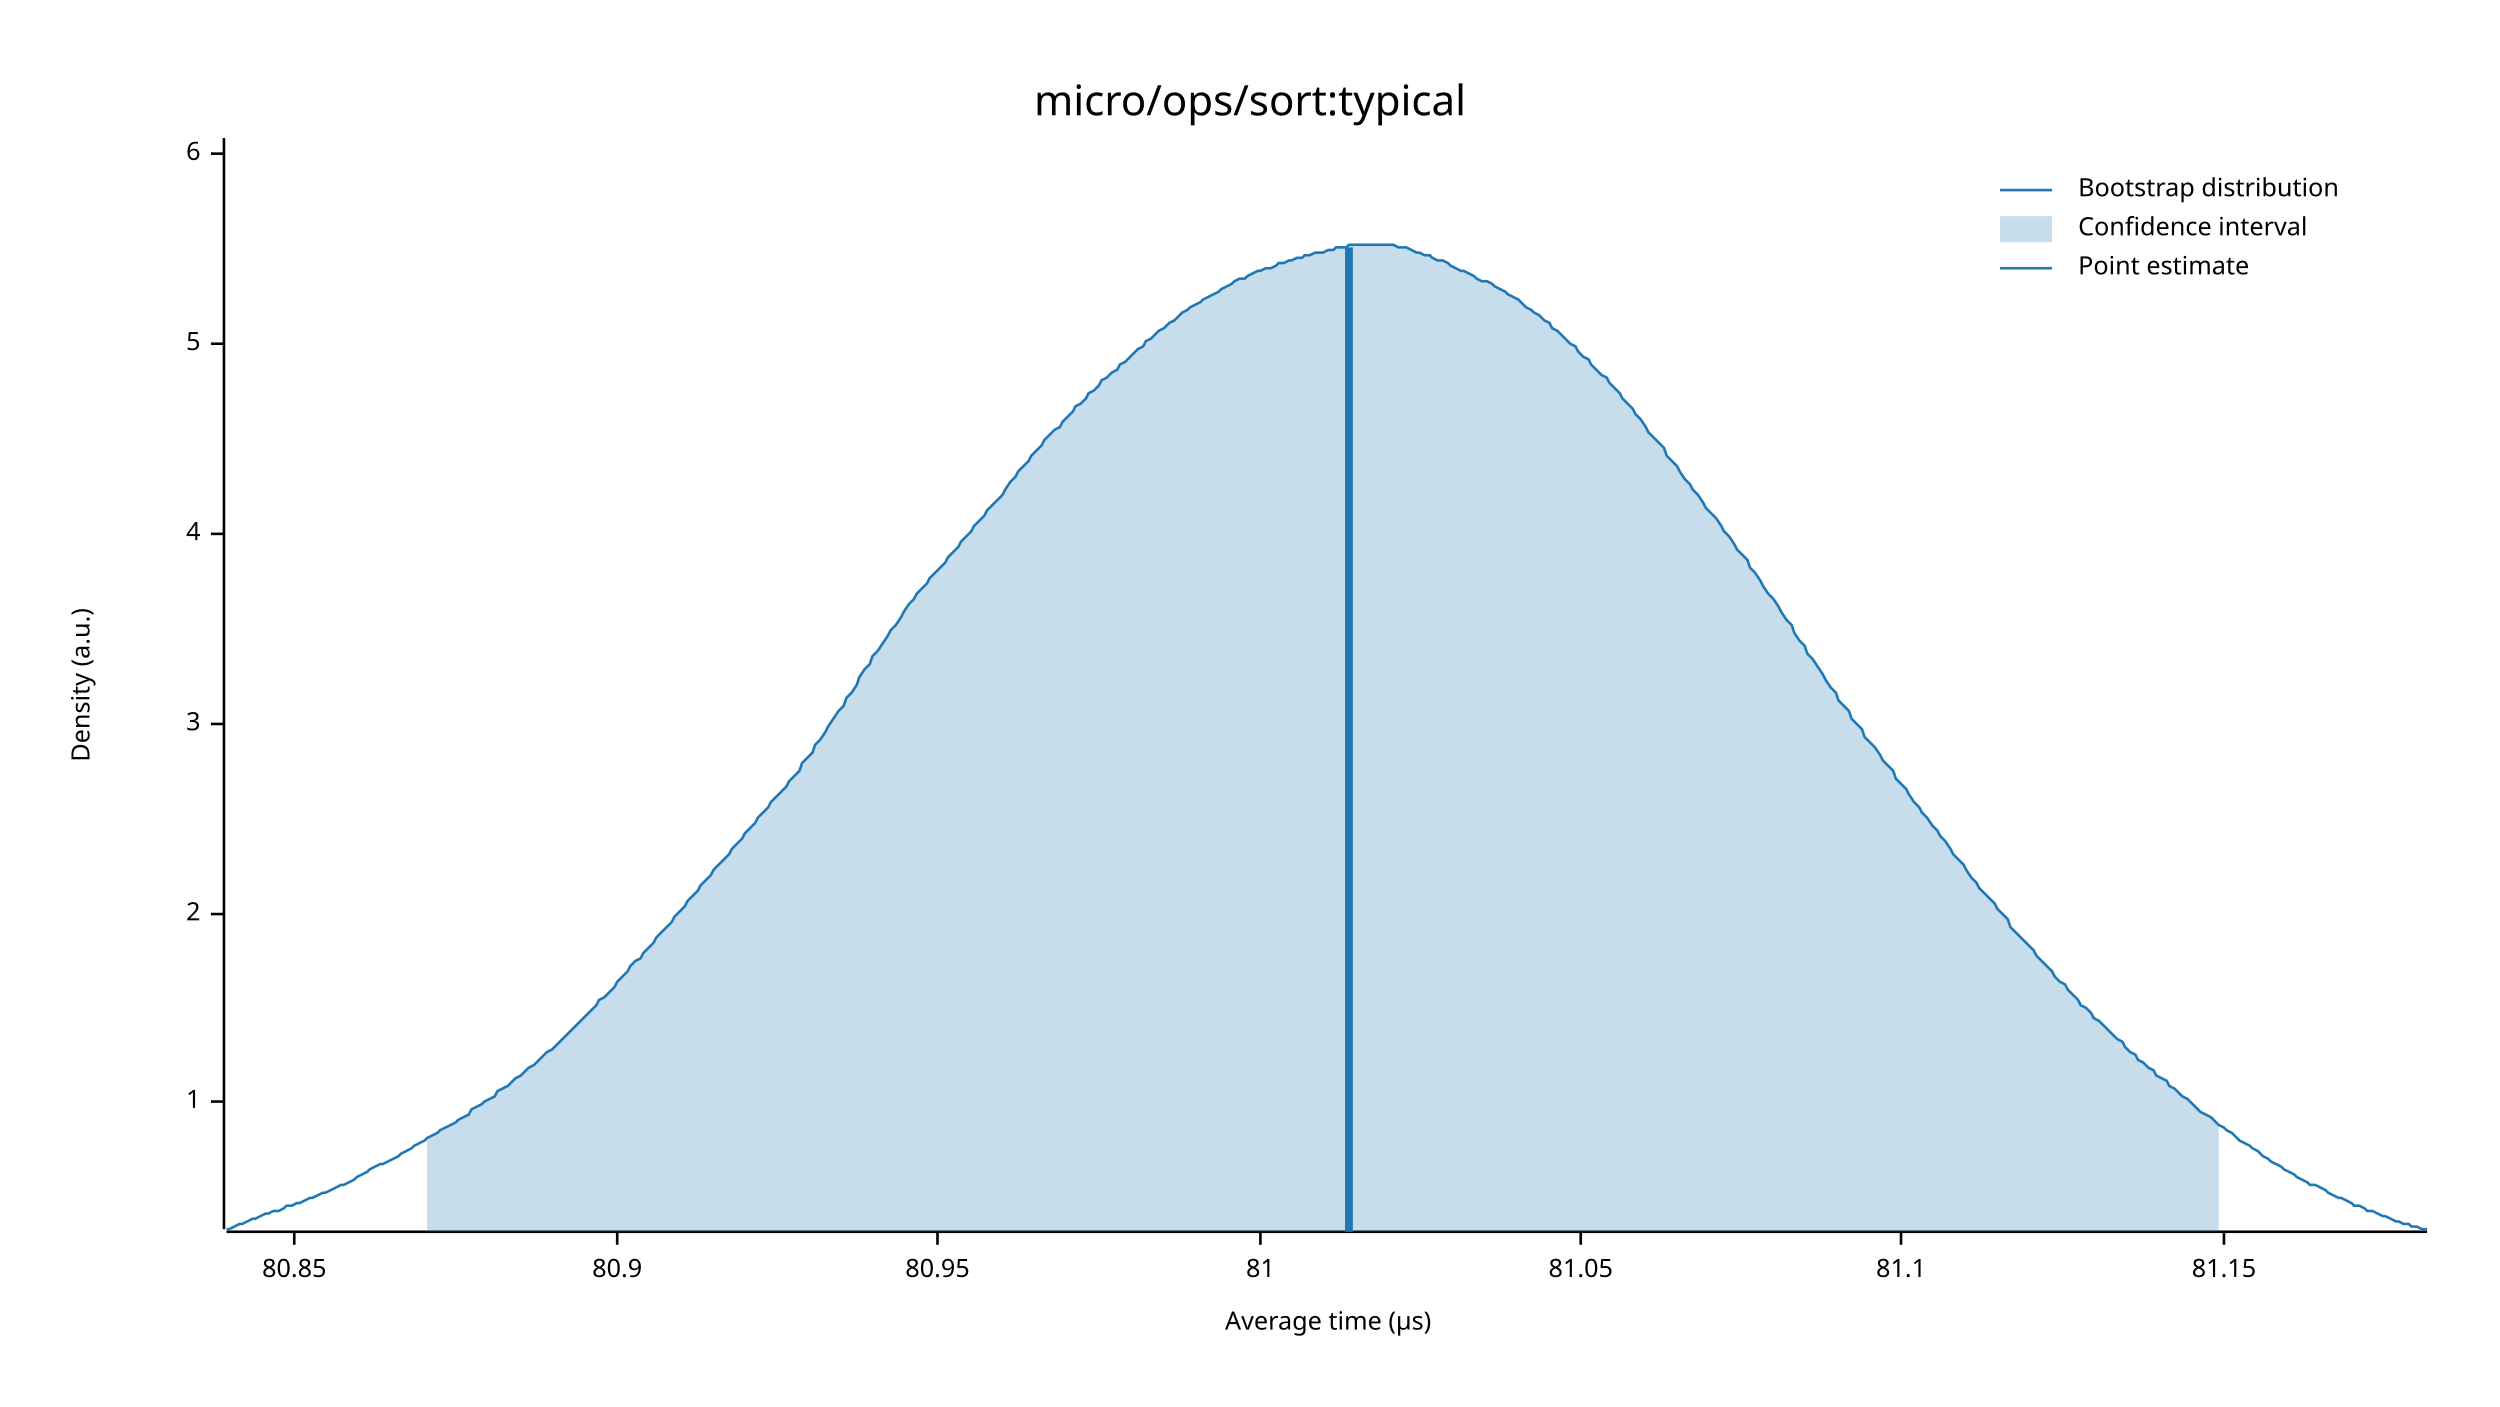
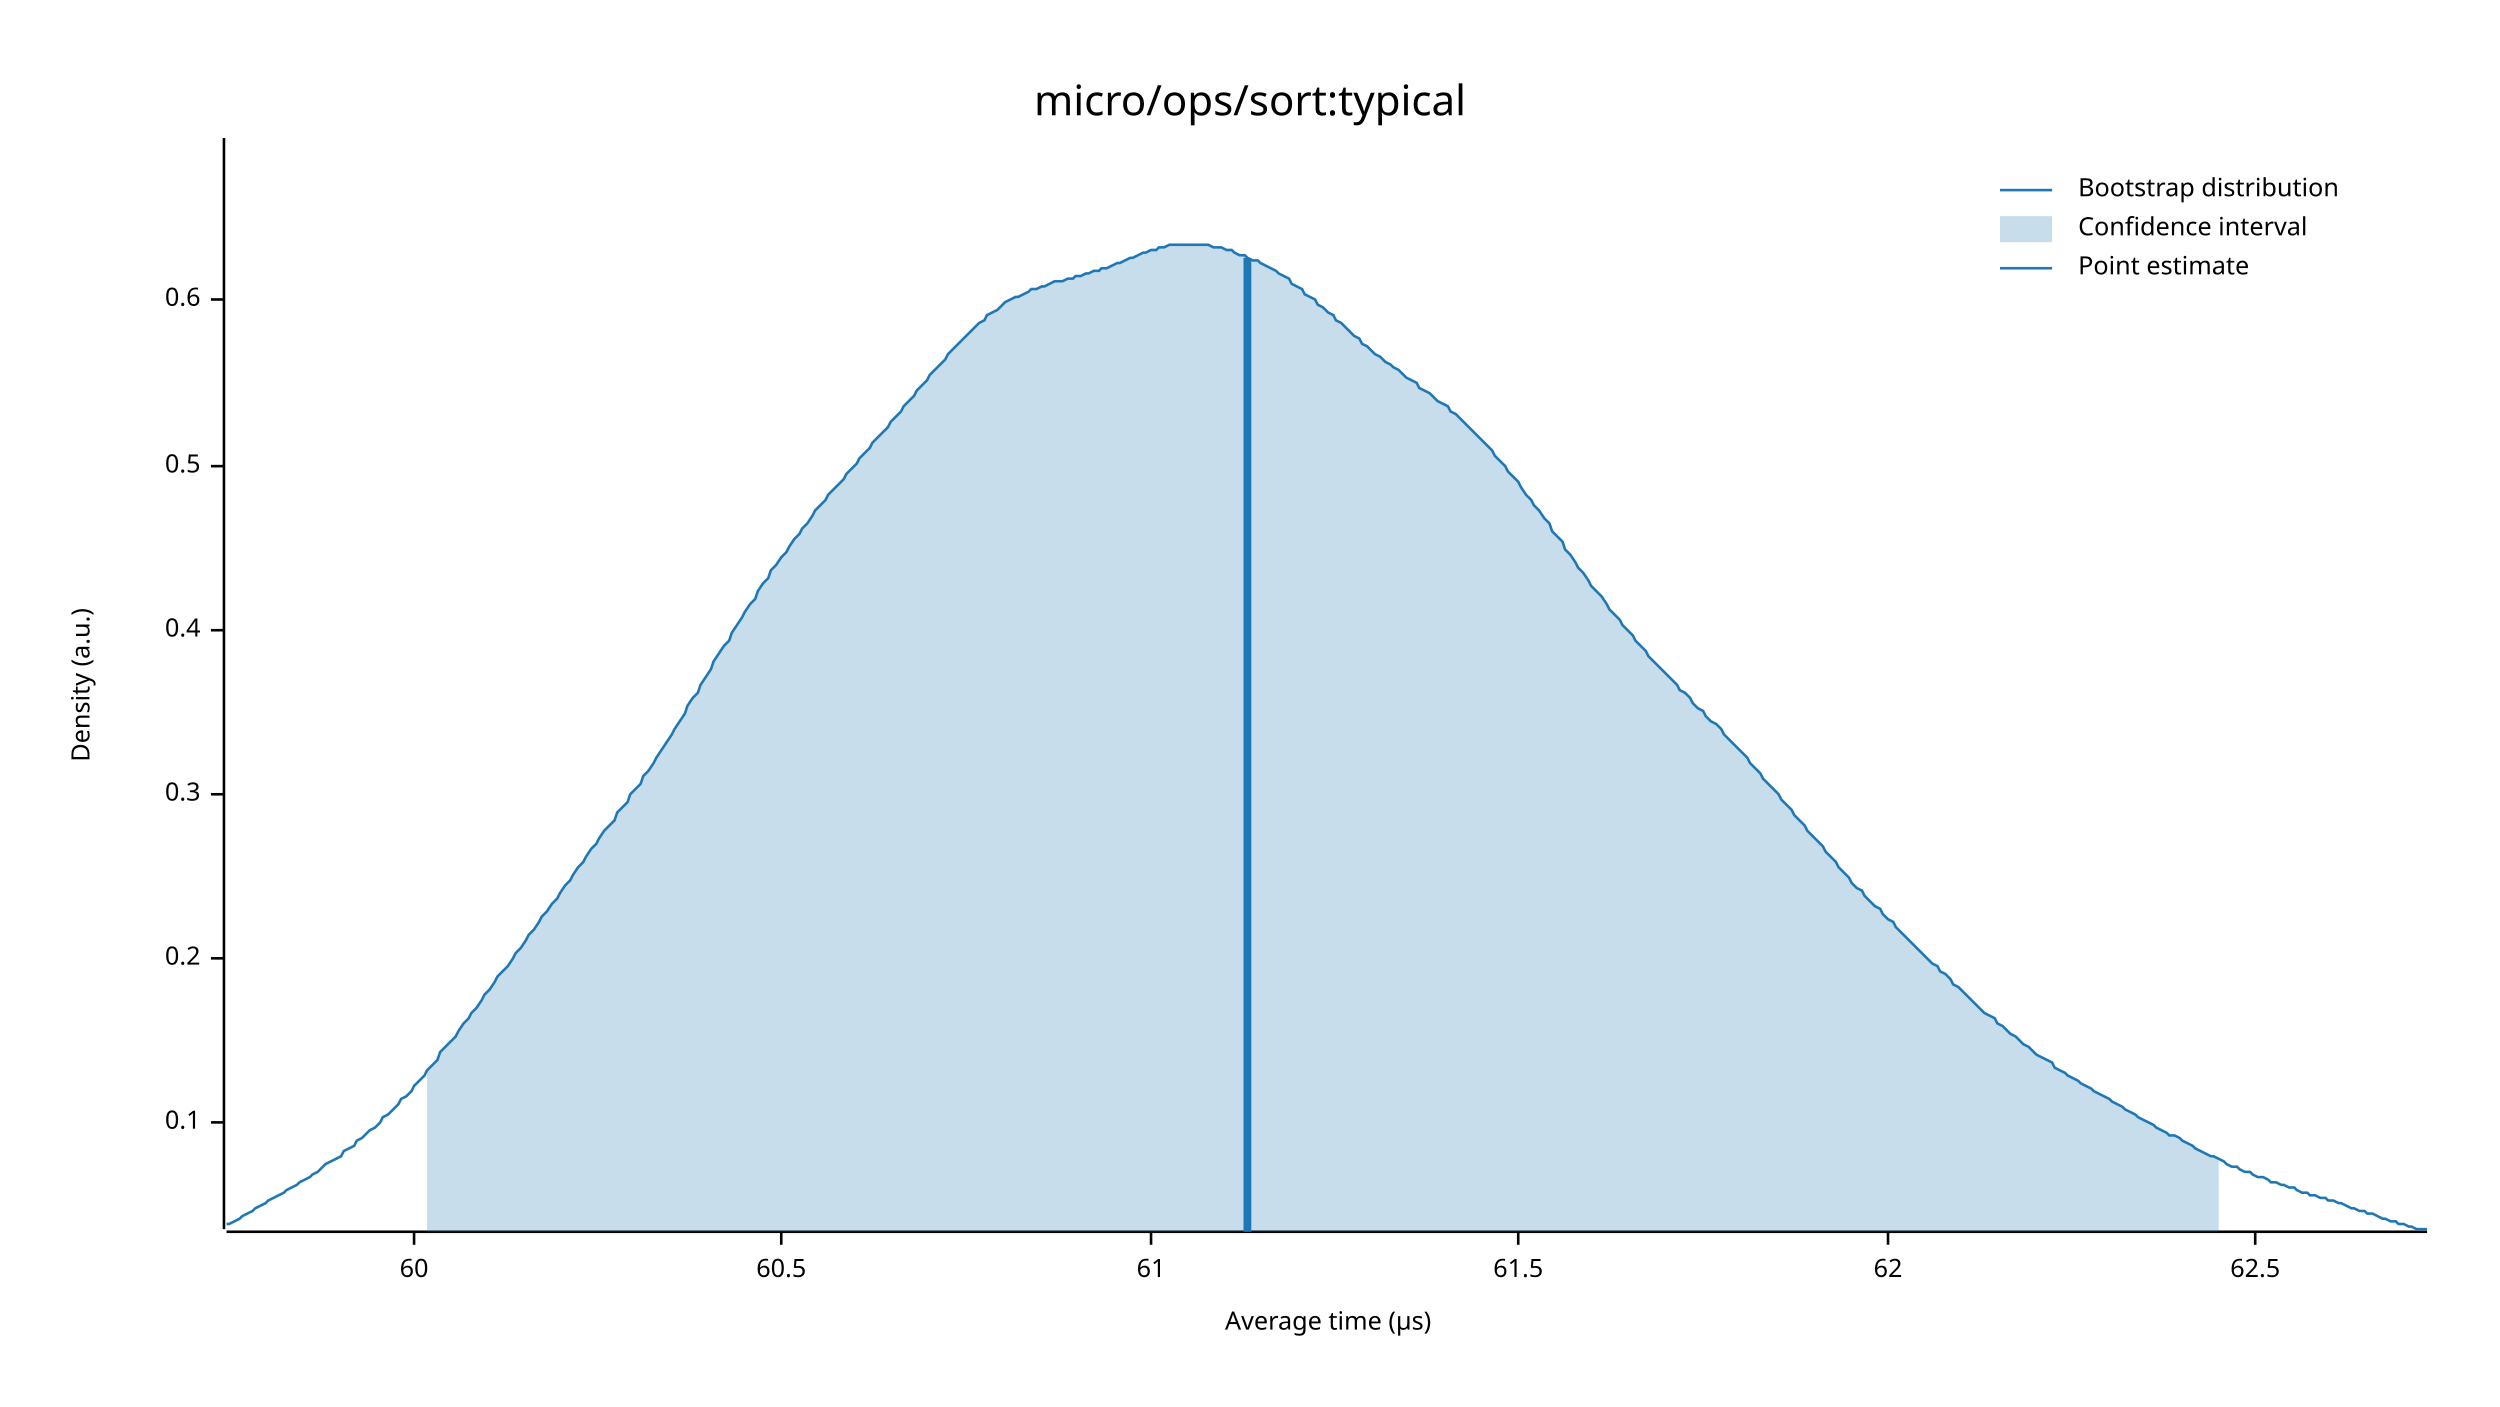
<svg xmlns="http://www.w3.org/2000/svg" width="960" height="540" viewBox="0 0 960 540">
  <text x="480" y="32" dy="0.76em" text-anchor="middle" font-family="sans-serif" font-size="16.129" opacity="1" fill="#000000">
micro/ops/sort:typical
</text>
  <text x="27" y="263" dy="0.76em" text-anchor="middle" font-family="sans-serif" font-size="9.677" opacity="1" fill="#000000" transform="rotate(270, 27, 263)">
Density (a.u.)
</text>
  <text x="510" y="513" dy="-0.5ex" text-anchor="middle" font-family="sans-serif" font-size="9.677" opacity="1" fill="#000000">
Average time (µs)
</text>
  <polyline fill="none" opacity="1" stroke="#000000" stroke-width="1" points="86,53 86,472 " />
-   <text x="77" y="423" dy="0.5ex" text-anchor="end" font-family="sans-serif" font-size="9.677" opacity="1" fill="#000000">
- 1
+   <text x="77" y="431" dy="0.5ex" text-anchor="end" font-family="sans-serif" font-size="9.677" opacity="1" fill="#000000">
+ 0.1
</text>
-   <polyline fill="none" opacity="1" stroke="#000000" stroke-width="1" points="81,423 86,423 " />
-   <text x="77" y="351" dy="0.5ex" text-anchor="end" font-family="sans-serif" font-size="9.677" opacity="1" fill="#000000">
- 2
+   <polyline fill="none" opacity="1" stroke="#000000" stroke-width="1" points="81,431 86,431 " />
+   <text x="77" y="368" dy="0.5ex" text-anchor="end" font-family="sans-serif" font-size="9.677" opacity="1" fill="#000000">
+ 0.2
</text>
-   <polyline fill="none" opacity="1" stroke="#000000" stroke-width="1" points="81,351 86,351 " />
-   <text x="77" y="278" dy="0.5ex" text-anchor="end" font-family="sans-serif" font-size="9.677" opacity="1" fill="#000000">
- 3
+   <polyline fill="none" opacity="1" stroke="#000000" stroke-width="1" points="81,368 86,368 " />
+   <text x="77" y="305" dy="0.5ex" text-anchor="end" font-family="sans-serif" font-size="9.677" opacity="1" fill="#000000">
+ 0.3
</text>
-   <polyline fill="none" opacity="1" stroke="#000000" stroke-width="1" points="81,278 86,278 " />
-   <text x="77" y="205" dy="0.5ex" text-anchor="end" font-family="sans-serif" font-size="9.677" opacity="1" fill="#000000">
- 4
+   <polyline fill="none" opacity="1" stroke="#000000" stroke-width="1" points="81,305 86,305 " />
+   <text x="77" y="242" dy="0.5ex" text-anchor="end" font-family="sans-serif" font-size="9.677" opacity="1" fill="#000000">
+ 0.4
</text>
-   <polyline fill="none" opacity="1" stroke="#000000" stroke-width="1" points="81,205 86,205 " />
-   <text x="77" y="132" dy="0.5ex" text-anchor="end" font-family="sans-serif" font-size="9.677" opacity="1" fill="#000000">
- 5
+   <polyline fill="none" opacity="1" stroke="#000000" stroke-width="1" points="81,242 86,242 " />
+   <text x="77" y="179" dy="0.5ex" text-anchor="end" font-family="sans-serif" font-size="9.677" opacity="1" fill="#000000">
+ 0.5
</text>
-   <polyline fill="none" opacity="1" stroke="#000000" stroke-width="1" points="81,132 86,132 " />
-   <text x="77" y="59" dy="0.5ex" text-anchor="end" font-family="sans-serif" font-size="9.677" opacity="1" fill="#000000">
- 6
+   <polyline fill="none" opacity="1" stroke="#000000" stroke-width="1" points="81,179 86,179 " />
+   <text x="77" y="115" dy="0.5ex" text-anchor="end" font-family="sans-serif" font-size="9.677" opacity="1" fill="#000000">
+ 0.6
</text>
-   <polyline fill="none" opacity="1" stroke="#000000" stroke-width="1" points="81,59 86,59 " />
+   <polyline fill="none" opacity="1" stroke="#000000" stroke-width="1" points="81,115 86,115 " />
  <polyline fill="none" opacity="1" stroke="#000000" stroke-width="1" points="87,473 932,473 " />
-   <text x="113" y="483" dy="0.76em" text-anchor="middle" font-family="sans-serif" font-size="9.677" opacity="1" fill="#000000">
- 80.85
+   <text x="159" y="483" dy="0.76em" text-anchor="middle" font-family="sans-serif" font-size="9.677" opacity="1" fill="#000000">
+ 60
</text>
-   <polyline fill="none" opacity="1" stroke="#000000" stroke-width="1" points="113,473 113,478 " />
-   <text x="237" y="483" dy="0.76em" text-anchor="middle" font-family="sans-serif" font-size="9.677" opacity="1" fill="#000000">
- 80.9
+   <polyline fill="none" opacity="1" stroke="#000000" stroke-width="1" points="159,473 159,478 " />
+   <text x="300" y="483" dy="0.76em" text-anchor="middle" font-family="sans-serif" font-size="9.677" opacity="1" fill="#000000">
+ 60.5
</text>
-   <polyline fill="none" opacity="1" stroke="#000000" stroke-width="1" points="237,473 237,478 " />
-   <text x="360" y="483" dy="0.76em" text-anchor="middle" font-family="sans-serif" font-size="9.677" opacity="1" fill="#000000">
- 80.95
+   <polyline fill="none" opacity="1" stroke="#000000" stroke-width="1" points="300,473 300,478 " />
+   <text x="442" y="483" dy="0.76em" text-anchor="middle" font-family="sans-serif" font-size="9.677" opacity="1" fill="#000000">
+ 61
</text>
-   <polyline fill="none" opacity="1" stroke="#000000" stroke-width="1" points="360,473 360,478 " />
-   <text x="484" y="483" dy="0.76em" text-anchor="middle" font-family="sans-serif" font-size="9.677" opacity="1" fill="#000000">
- 81
+   <polyline fill="none" opacity="1" stroke="#000000" stroke-width="1" points="442,473 442,478 " />
+   <text x="583" y="483" dy="0.76em" text-anchor="middle" font-family="sans-serif" font-size="9.677" opacity="1" fill="#000000">
+ 61.5
</text>
-   <polyline fill="none" opacity="1" stroke="#000000" stroke-width="1" points="484,473 484,478 " />
-   <text x="607" y="483" dy="0.76em" text-anchor="middle" font-family="sans-serif" font-size="9.677" opacity="1" fill="#000000">
- 81.05
+   <polyline fill="none" opacity="1" stroke="#000000" stroke-width="1" points="583,473 583,478 " />
+   <text x="725" y="483" dy="0.76em" text-anchor="middle" font-family="sans-serif" font-size="9.677" opacity="1" fill="#000000">
+ 62
</text>
-   <polyline fill="none" opacity="1" stroke="#000000" stroke-width="1" points="607,473 607,478 " />
-   <text x="730" y="483" dy="0.76em" text-anchor="middle" font-family="sans-serif" font-size="9.677" opacity="1" fill="#000000">
- 81.1
+   <polyline fill="none" opacity="1" stroke="#000000" stroke-width="1" points="725,473 725,478 " />
+   <text x="866" y="483" dy="0.76em" text-anchor="middle" font-family="sans-serif" font-size="9.677" opacity="1" fill="#000000">
+ 62.5
</text>
-   <polyline fill="none" opacity="1" stroke="#000000" stroke-width="1" points="730,473 730,478 " />
-   <text x="854" y="483" dy="0.76em" text-anchor="middle" font-family="sans-serif" font-size="9.677" opacity="1" fill="#000000">
- 81.15
- </text>
-   <polyline fill="none" opacity="1" stroke="#000000" stroke-width="1" points="854,473 854,478 " />
-   <polyline fill="none" opacity="1" stroke="#1F78B4" stroke-width="1" points="87,472 88,472 90,471 92,470 93,470 95,469 97,468 98,468 100,467 102,466 103,466 105,465 107,465 109,464 110,463 112,463 114,462 115,462 117,461 119,460 120,460 122,459 124,458 125,458 127,457 129,456 131,455 132,455 134,454 136,453 137,452 139,451 141,450 142,449 144,448 146,447 147,447 149,446 151,445 153,444 154,443 156,442 158,441 159,440 161,439 163,438 164,437 166,436 168,435 169,434 171,433 173,432 175,431 176,430 178,429 180,428 181,426 183,425 185,424 186,423 188,422 190,421 191,419 193,418 195,417 197,415 198,414 200,413 202,411 203,410 205,409 207,407 208,406 210,404 212,403 214,401 215,400 217,398 219,396 220,395 222,393 224,391 225,390 227,388 229,386 230,384 232,383 234,381 236,379 237,377 239,375 241,373 242,371 244,369 246,368 247,366 249,364 251,362 252,360 254,358 256,356 258,354 259,352 261,350 263,348 264,346 266,344 268,342 269,340 271,338 273,336 274,334 276,332 278,330 280,328 281,326 283,324 285,322 286,320 288,318 290,316 291,314 293,312 295,310 296,308 298,306 300,304 302,302 303,300 305,298 307,296 308,293 310,291 312,289 313,286 315,284 317,281 318,279 320,276 322,273 324,271 325,268 327,266 329,263 330,260 332,257 334,255 335,252 337,250 339,247 341,244 342,242 344,240 346,237 347,235 349,232 351,230 352,228 354,226 356,224 357,222 359,220 361,218 363,216 364,214 366,212 368,210 369,208 371,206 373,204 374,202 376,200 378,198 379,196 381,194 383,192 385,190 386,188 388,185 390,183 391,181 393,179 395,177 396,175 398,173 400,171 401,169 403,167 405,165 407,164 408,162 410,160 412,158 413,156 415,155 417,153 418,151 420,150 422,148 423,146 425,145 427,143 429,142 430,140 432,139 434,137 435,136 437,134 439,133 440,131 442,130 444,128 445,127 447,126 449,124 451,123 452,122 454,120 456,119 457,118 459,117 461,116 462,115 464,114 466,113 468,112 469,111 471,110 473,109 474,108 476,107 478,107 479,106 481,105 483,104 484,104 486,103 488,103 490,102 491,101 493,101 495,100 496,100 498,99 500,99 501,98 503,98 505,97 506,97 508,97 510,96 512,96 513,95 515,95 517,95 518,94 520,94 522,94 523,94 525,94 527,94 528,94 530,94 532,94 534,94 535,94 537,95 539,95 540,95 542,96 544,97 545,97 547,98 549,98 550,99 552,100 554,100 556,101 557,102 559,103 561,104 562,104 564,105 566,106 567,107 569,108 571,108 573,109 574,110 576,111 578,112 579,113 581,114 583,115 584,116 586,118 588,119 589,120 591,121 593,123 595,124 596,126 598,127 600,129 601,130 603,132 605,133 606,135 608,137 610,138 611,140 613,142 615,144 617,145 618,147 620,149 622,151 623,153 625,155 627,157 628,159 630,161 632,164 633,166 635,168 637,170 639,172 640,175 642,177 644,179 645,181 647,184 649,186 650,188 652,190 654,193 655,195 657,197 659,199 661,202 662,204 664,206 666,209 667,211 669,213 671,215 672,218 674,220 676,223 677,225 679,228 681,230 683,233 684,235 686,238 688,240 689,243 691,246 693,248 694,251 696,253 698,256 700,259 701,261 703,264 705,266 706,269 708,271 710,273 711,276 713,278 715,280 716,283 718,285 720,287 722,290 723,292 725,294 727,296 728,299 730,301 732,303 733,305 735,308 737,310 738,312 740,314 742,317 744,319 745,321 747,323 749,326 750,328 752,330 754,332 755,334 757,337 759,339 760,341 762,343 764,345 766,347 767,349 769,351 771,353 772,356 774,358 776,360 777,361 779,363 781,365 782,367 784,369 786,371 788,373 789,375 791,377 793,378 794,380 796,382 798,384 799,386 801,387 803,389 804,391 806,392 808,394 810,396 811,397 813,399 815,400 816,402 818,404 820,405 821,407 823,408 825,410 827,411 828,413 830,414 832,415 833,417 835,418 837,420 838,421 840,422 842,424 843,425 845,427 847,428 849,429 850,430 852,432 854,433 855,434 857,435 859,437 860,438 862,439 864,440 865,441 867,442 869,444 871,445 872,446 874,447 876,448 877,449 879,450 881,451 882,452 884,453 886,454 887,455 889,455 891,456 893,457 894,458 896,459 898,460 899,460 901,461 903,462 904,463 906,463 908,464 909,465 911,465 913,466 915,467 916,467 918,468 920,469 921,469 923,470 925,470 926,471 928,471 930,472 932,472 " />
-   <polygon opacity="0.25" fill="#1F78B4" points="164,437 166,436 168,435 169,434 171,433 173,432 175,431 176,430 178,429 180,428 181,426 183,425 185,424 186,423 188,422 190,421 191,419 193,418 195,417 197,415 198,414 200,413 202,411 203,410 205,409 207,407 208,406 210,404 212,403 214,401 215,400 217,398 219,396 220,395 222,393 224,391 225,390 227,388 229,386 230,384 232,383 234,381 236,379 237,377 239,375 241,373 242,371 244,369 246,368 247,366 249,364 251,362 252,360 254,358 256,356 258,354 259,352 261,350 263,348 264,346 266,344 268,342 269,340 271,338 273,336 274,334 276,332 278,330 280,328 281,326 283,324 285,322 286,320 288,318 290,316 291,314 293,312 295,310 296,308 298,306 300,304 302,302 303,300 305,298 307,296 308,293 310,291 312,289 313,286 315,284 317,281 318,279 320,276 322,273 324,271 325,268 327,266 329,263 330,260 332,257 334,255 335,252 337,250 339,247 341,244 342,242 344,240 346,237 347,235 349,232 351,230 352,228 354,226 356,224 357,222 359,220 361,218 363,216 364,214 366,212 368,210 369,208 371,206 373,204 374,202 376,200 378,198 379,196 381,194 383,192 385,190 386,188 388,185 390,183 391,181 393,179 395,177 396,175 398,173 400,171 401,169 403,167 405,165 407,164 408,162 410,160 412,158 413,156 415,155 417,153 418,151 420,150 422,148 423,146 425,145 427,143 429,142 430,140 432,139 434,137 435,136 437,134 439,133 440,131 442,130 444,128 445,127 447,126 449,124 451,123 452,122 454,120 456,119 457,118 459,117 461,116 462,115 464,114 466,113 468,112 469,111 471,110 473,109 474,108 476,107 478,107 479,106 481,105 483,104 484,104 486,103 488,103 490,102 491,101 493,101 495,100 496,100 498,99 500,99 501,98 503,98 505,97 506,97 508,97 510,96 512,96 513,95 515,95 517,95 518,94 520,94 522,94 523,94 525,94 527,94 528,94 530,94 532,94 534,94 535,94 537,95 539,95 540,95 542,96 544,97 545,97 547,98 549,98 550,99 552,100 554,100 556,101 557,102 559,103 561,104 562,104 564,105 566,106 567,107 569,108 571,108 573,109 574,110 576,111 578,112 579,113 581,114 583,115 584,116 586,118 588,119 589,120 591,121 593,123 595,124 596,126 598,127 600,129 601,130 603,132 605,133 606,135 608,137 610,138 611,140 613,142 615,144 617,145 618,147 620,149 622,151 623,153 625,155 627,157 628,159 630,161 632,164 633,166 635,168 637,170 639,172 640,175 642,177 644,179 645,181 647,184 649,186 650,188 652,190 654,193 655,195 657,197 659,199 661,202 662,204 664,206 666,209 667,211 669,213 671,215 672,218 674,220 676,223 677,225 679,228 681,230 683,233 684,235 686,238 688,240 689,243 691,246 693,248 694,251 696,253 698,256 700,259 701,261 703,264 705,266 706,269 708,271 710,273 711,276 713,278 715,280 716,283 718,285 720,287 722,290 723,292 725,294 727,296 728,299 730,301 732,303 733,305 735,308 737,310 738,312 740,314 742,317 744,319 745,321 747,323 749,326 750,328 752,330 754,332 755,334 757,337 759,339 760,341 762,343 764,345 766,347 767,349 769,351 771,353 772,356 774,358 776,360 777,361 779,363 781,365 782,367 784,369 786,371 788,373 789,375 791,377 793,378 794,380 796,382 798,384 799,386 801,387 803,389 804,391 806,392 808,394 810,396 811,397 813,399 815,400 816,402 818,404 820,405 821,407 823,408 825,410 827,411 828,413 830,414 832,415 833,417 835,418 837,420 838,421 840,422 842,424 843,425 845,427 847,428 849,429 850,430 852,432 852,473 164,473 " />
-   <polyline fill="none" opacity="1" stroke="#1F78B4" stroke-width="3" points="518,473 518,95 " />
+   <polyline fill="none" opacity="1" stroke="#000000" stroke-width="1" points="866,473 866,478 " />
+   <polyline fill="none" opacity="1" stroke="#1F78B4" stroke-width="1" points="87,470 88,470 90,469 92,468 93,467 95,466 97,465 98,464 100,463 102,462 103,461 105,460 107,459 109,458 110,457 112,456 114,455 115,454 117,453 119,452 120,451 122,450 124,448 125,447 127,446 129,445 131,444 132,442 134,441 136,440 137,438 139,437 141,435 142,434 144,433 146,431 147,429 149,428 151,426 153,424 154,422 156,421 158,419 159,417 161,415 163,413 164,411 166,409 168,407 169,404 171,402 173,400 175,398 176,396 178,393 180,391 181,389 183,387 185,384 186,382 188,380 190,377 191,375 193,373 195,371 197,368 198,366 200,364 202,361 203,359 205,357 207,354 208,352 210,350 212,347 214,345 215,343 217,340 219,338 220,336 222,333 224,331 225,329 227,326 229,324 230,322 232,319 234,317 236,315 237,312 239,310 241,308 242,305 244,303 246,301 247,298 249,296 251,293 252,291 254,288 256,285 258,282 259,280 261,277 263,274 264,271 266,268 268,266 269,263 271,260 273,257 274,254 276,251 278,248 280,246 281,243 283,240 285,237 286,235 288,232 290,230 291,227 293,224 295,222 296,219 298,217 300,214 302,212 303,210 305,207 307,205 308,203 310,201 312,198 313,196 315,194 317,192 318,190 320,188 322,186 324,184 325,182 327,180 329,178 330,176 332,174 334,172 335,170 337,168 339,166 341,164 342,162 344,160 346,158 347,156 349,154 351,152 352,150 354,148 356,146 357,144 359,142 361,140 363,138 364,136 366,134 368,132 369,131 371,129 373,127 374,126 376,124 378,123 379,121 381,120 383,119 385,117 386,116 388,115 390,114 391,114 393,113 395,112 396,111 398,111 400,110 401,110 403,109 405,108 407,108 408,108 410,107 412,107 413,106 415,106 417,105 418,105 420,104 422,104 423,103 425,103 427,102 429,101 430,101 432,100 434,99 435,99 437,98 439,97 440,97 442,96 444,96 445,95 447,95 449,94 451,94 452,94 454,94 456,94 457,94 459,94 461,94 462,94 464,94 466,95 468,95 469,95 471,96 473,96 474,97 476,98 478,98 479,99 481,100 483,100 484,101 486,102 488,103 490,104 491,105 493,106 495,107 496,109 498,110 500,111 501,113 503,114 505,115 506,117 508,118 510,120 512,121 513,123 515,124 517,126 518,127 520,129 522,130 523,132 525,133 527,135 528,136 530,137 532,139 534,140 535,141 537,142 539,144 540,145 542,146 544,147 545,149 547,150 549,151 550,152 552,154 554,155 556,156 557,158 559,159 561,161 562,162 564,164 566,166 567,167 569,169 571,171 573,173 574,175 576,177 578,179 579,181 581,183 583,185 584,187 586,190 588,192 589,194 591,196 593,199 595,201 596,204 598,206 600,208 601,211 603,213 605,216 606,218 608,220 610,223 611,225 613,227 615,229 617,232 618,234 620,236 622,238 623,240 625,242 627,244 628,246 630,248 632,250 633,252 635,254 637,256 639,258 640,259 642,261 644,263 645,265 647,266 649,268 650,270 652,272 654,273 655,275 657,277 659,278 661,280 662,282 664,284 666,286 667,287 669,289 671,291 672,293 674,295 676,297 677,299 679,301 681,303 683,305 684,307 686,309 688,311 689,313 691,315 693,317 694,319 696,321 698,323 700,325 701,327 703,329 705,331 706,333 708,335 710,337 711,339 713,341 715,342 716,344 718,346 720,348 722,349 723,351 725,353 727,354 728,356 730,358 732,360 733,361 735,363 737,365 738,366 740,368 742,370 744,371 745,373 747,374 749,376 750,378 752,379 754,381 755,382 757,384 759,386 760,387 762,389 764,390 766,391 767,393 769,394 771,396 772,397 774,398 776,400 777,401 779,402 781,404 782,405 784,406 786,407 788,408 789,410 791,411 793,412 794,413 796,414 798,415 799,416 801,417 803,418 804,419 806,420 808,421 810,422 811,423 813,424 815,425 816,426 818,427 820,428 821,429 823,430 825,431 827,432 828,433 830,434 832,435 833,436 835,436 837,437 838,438 840,439 842,440 843,441 845,442 847,443 849,444 850,444 852,445 854,446 855,447 857,448 859,448 860,449 862,450 864,450 865,451 867,452 869,452 871,453 872,454 874,454 876,455 877,455 879,456 881,456 882,457 884,458 886,458 887,459 889,459 891,460 893,460 894,461 896,461 898,462 899,462 901,463 903,464 904,464 906,465 908,465 909,466 911,466 913,467 915,468 916,468 918,469 920,469 921,470 923,470 925,471 926,471 928,472 930,472 932,472 " />
+   <polygon opacity="0.25" fill="#1F78B4" points="164,411 166,409 168,407 169,404 171,402 173,400 175,398 176,396 178,393 180,391 181,389 183,387 185,384 186,382 188,380 190,377 191,375 193,373 195,371 197,368 198,366 200,364 202,361 203,359 205,357 207,354 208,352 210,350 212,347 214,345 215,343 217,340 219,338 220,336 222,333 224,331 225,329 227,326 229,324 230,322 232,319 234,317 236,315 237,312 239,310 241,308 242,305 244,303 246,301 247,298 249,296 251,293 252,291 254,288 256,285 258,282 259,280 261,277 263,274 264,271 266,268 268,266 269,263 271,260 273,257 274,254 276,251 278,248 280,246 281,243 283,240 285,237 286,235 288,232 290,230 291,227 293,224 295,222 296,219 298,217 300,214 302,212 303,210 305,207 307,205 308,203 310,201 312,198 313,196 315,194 317,192 318,190 320,188 322,186 324,184 325,182 327,180 329,178 330,176 332,174 334,172 335,170 337,168 339,166 341,164 342,162 344,160 346,158 347,156 349,154 351,152 352,150 354,148 356,146 357,144 359,142 361,140 363,138 364,136 366,134 368,132 369,131 371,129 373,127 374,126 376,124 378,123 379,121 381,120 383,119 385,117 386,116 388,115 390,114 391,114 393,113 395,112 396,111 398,111 400,110 401,110 403,109 405,108 407,108 408,108 410,107 412,107 413,106 415,106 417,105 418,105 420,104 422,104 423,103 425,103 427,102 429,101 430,101 432,100 434,99 435,99 437,98 439,97 440,97 442,96 444,96 445,95 447,95 449,94 451,94 452,94 454,94 456,94 457,94 459,94 461,94 462,94 464,94 466,95 468,95 469,95 471,96 473,96 474,97 476,98 478,98 479,99 481,100 483,100 484,101 486,102 488,103 490,104 491,105 493,106 495,107 496,109 498,110 500,111 501,113 503,114 505,115 506,117 508,118 510,120 512,121 513,123 515,124 517,126 518,127 520,129 522,130 523,132 525,133 527,135 528,136 530,137 532,139 534,140 535,141 537,142 539,144 540,145 542,146 544,147 545,149 547,150 549,151 550,152 552,154 554,155 556,156 557,158 559,159 561,161 562,162 564,164 566,166 567,167 569,169 571,171 573,173 574,175 576,177 578,179 579,181 581,183 583,185 584,187 586,190 588,192 589,194 591,196 593,199 595,201 596,204 598,206 600,208 601,211 603,213 605,216 606,218 608,220 610,223 611,225 613,227 615,229 617,232 618,234 620,236 622,238 623,240 625,242 627,244 628,246 630,248 632,250 633,252 635,254 637,256 639,258 640,259 642,261 644,263 645,265 647,266 649,268 650,270 652,272 654,273 655,275 657,277 659,278 661,280 662,282 664,284 666,286 667,287 669,289 671,291 672,293 674,295 676,297 677,299 679,301 681,303 683,305 684,307 686,309 688,311 689,313 691,315 693,317 694,319 696,321 698,323 700,325 701,327 703,329 705,331 706,333 708,335 710,337 711,339 713,341 715,342 716,344 718,346 720,348 722,349 723,351 725,353 727,354 728,356 730,358 732,360 733,361 735,363 737,365 738,366 740,368 742,370 744,371 745,373 747,374 749,376 750,378 752,379 754,381 755,382 757,384 759,386 760,387 762,389 764,390 766,391 767,393 769,394 771,396 772,397 774,398 776,400 777,401 779,402 781,404 782,405 784,406 786,407 788,408 789,410 791,411 793,412 794,413 796,414 798,415 799,416 801,417 803,418 804,419 806,420 808,421 810,422 811,423 813,424 815,425 816,426 818,427 820,428 821,429 823,430 825,431 827,432 828,433 830,434 832,435 833,436 835,436 837,437 838,438 840,439 842,440 843,441 845,442 847,443 849,444 850,444 852,445 852,473 164,473 " />
+   <polyline fill="none" opacity="1" stroke="#1F78B4" stroke-width="3" points="479,473 479,99 " />
  <text x="798" y="68" dy="0.76em" text-anchor="start" font-family="sans-serif" font-size="9.677" opacity="1" fill="#000000">
Bootstrap distribution
</text>
  <text x="798" y="83" dy="0.76em" text-anchor="start" font-family="sans-serif" font-size="9.677" opacity="1" fill="#000000">
Confidence interval
</text>
  <text x="798" y="98" dy="0.76em" text-anchor="start" font-family="sans-serif" font-size="9.677" opacity="1" fill="#000000">
Point estimate
</text>
  <polyline fill="none" opacity="1" stroke="#1F78B4" stroke-width="1" points="768,73 788,73 " />
  <rect x="768" y="83" width="20" height="10" opacity="0.25" fill="#1F78B4" stroke="none" />
  <polyline fill="none" opacity="1" stroke="#1F78B4" stroke-width="1" points="768,103 788,103 " />
</svg>
